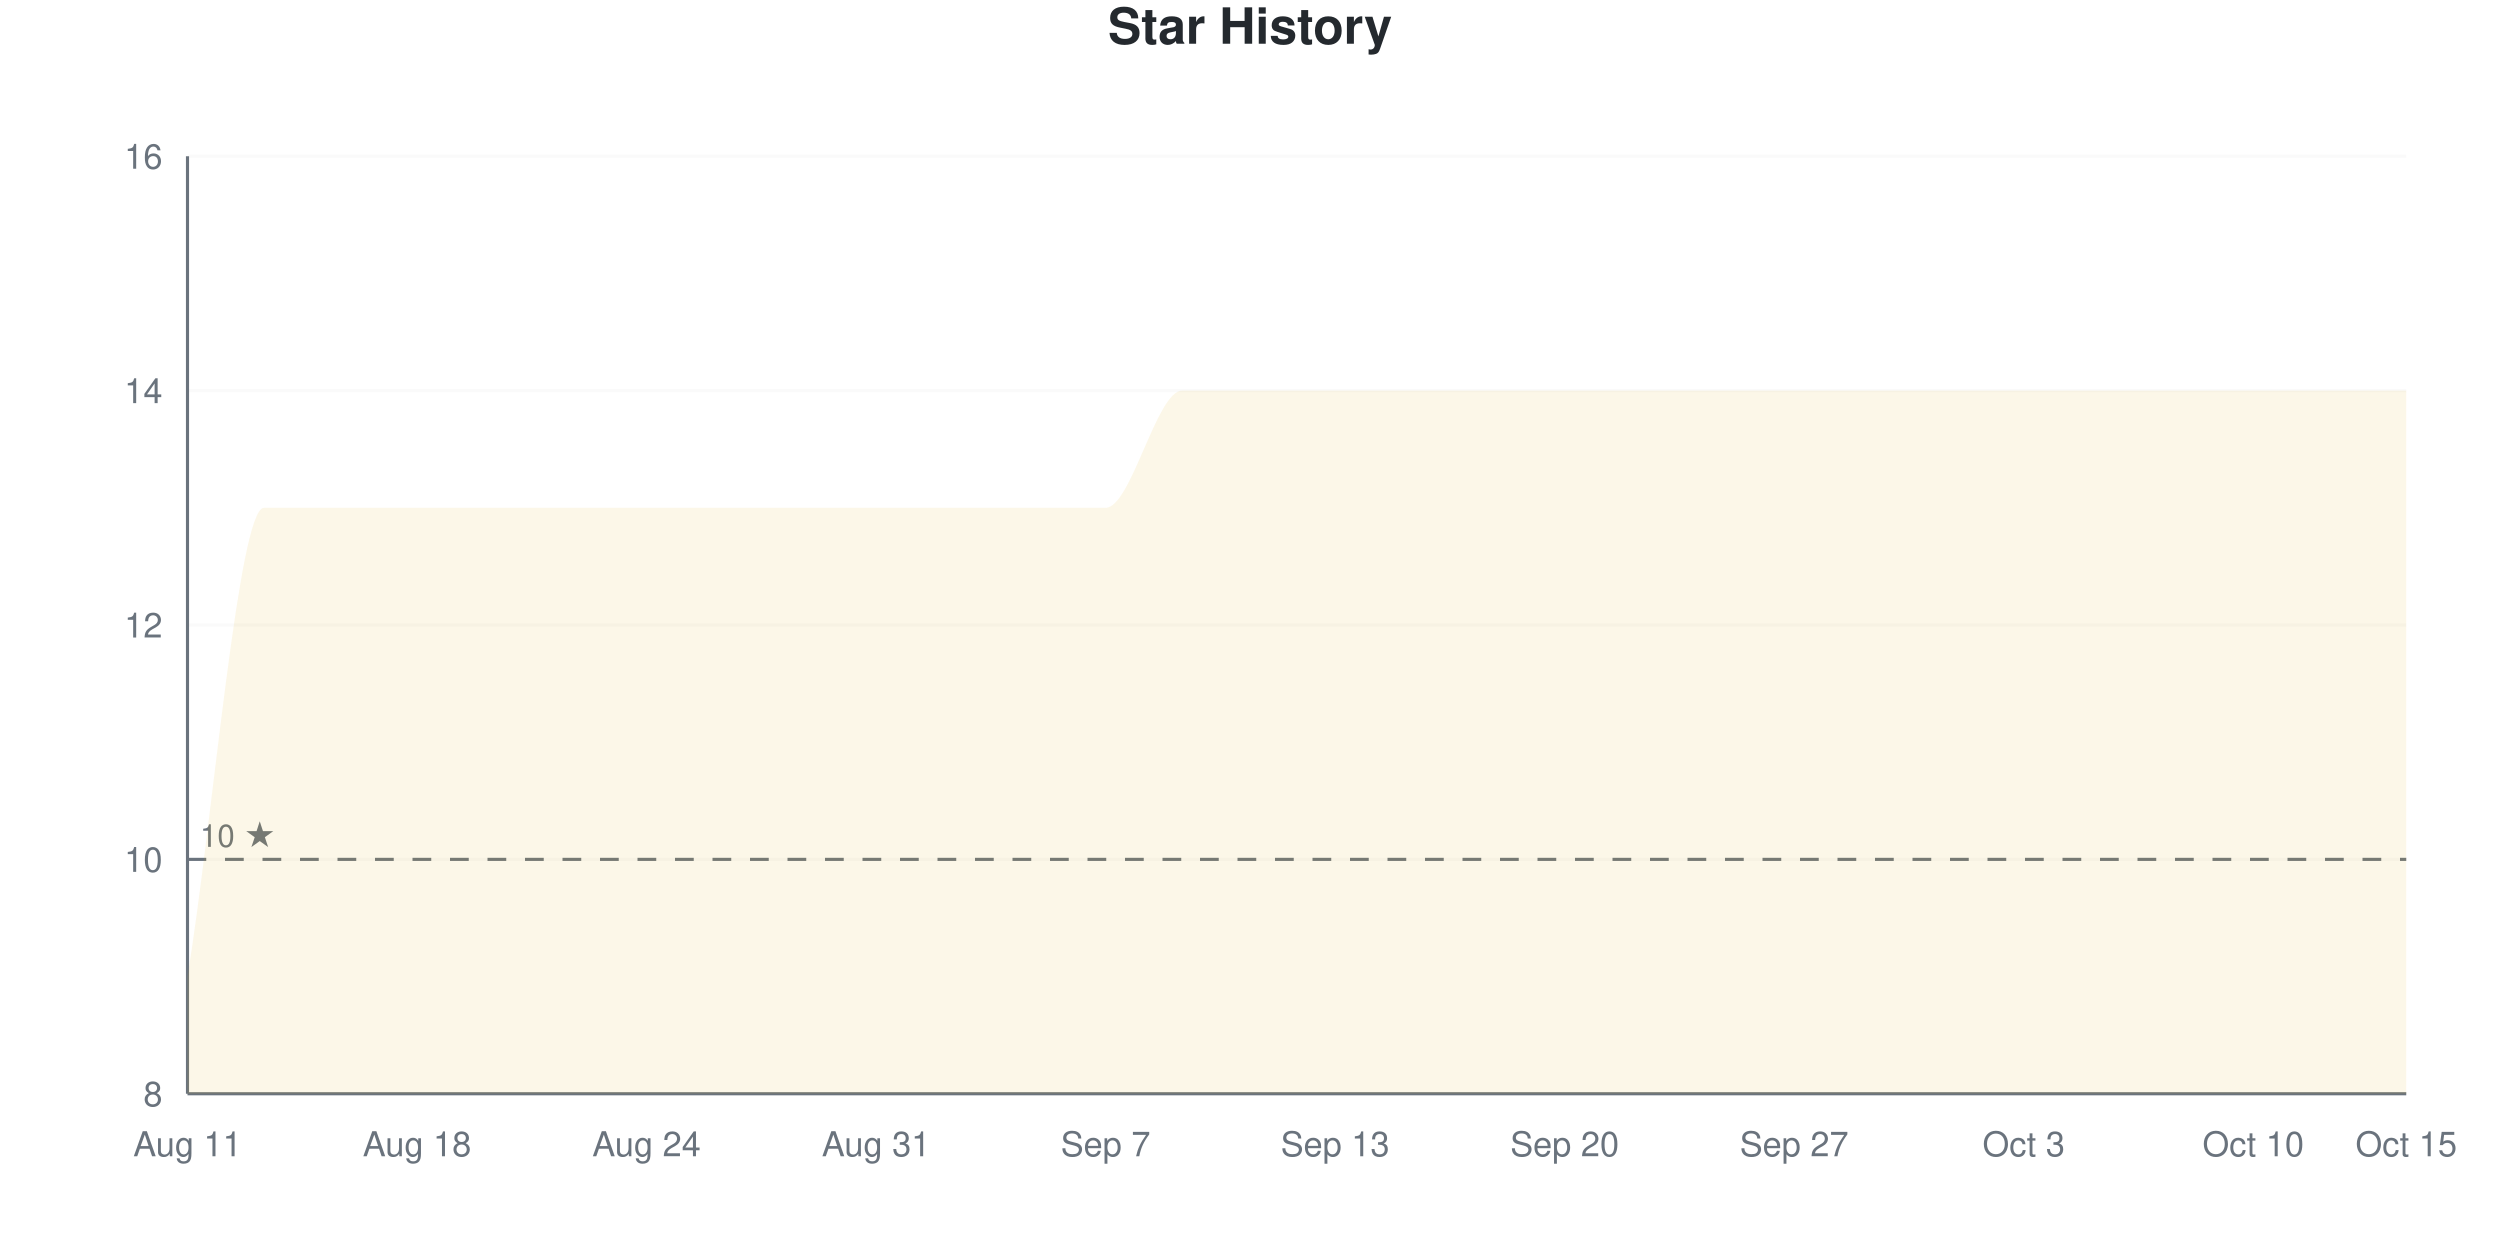
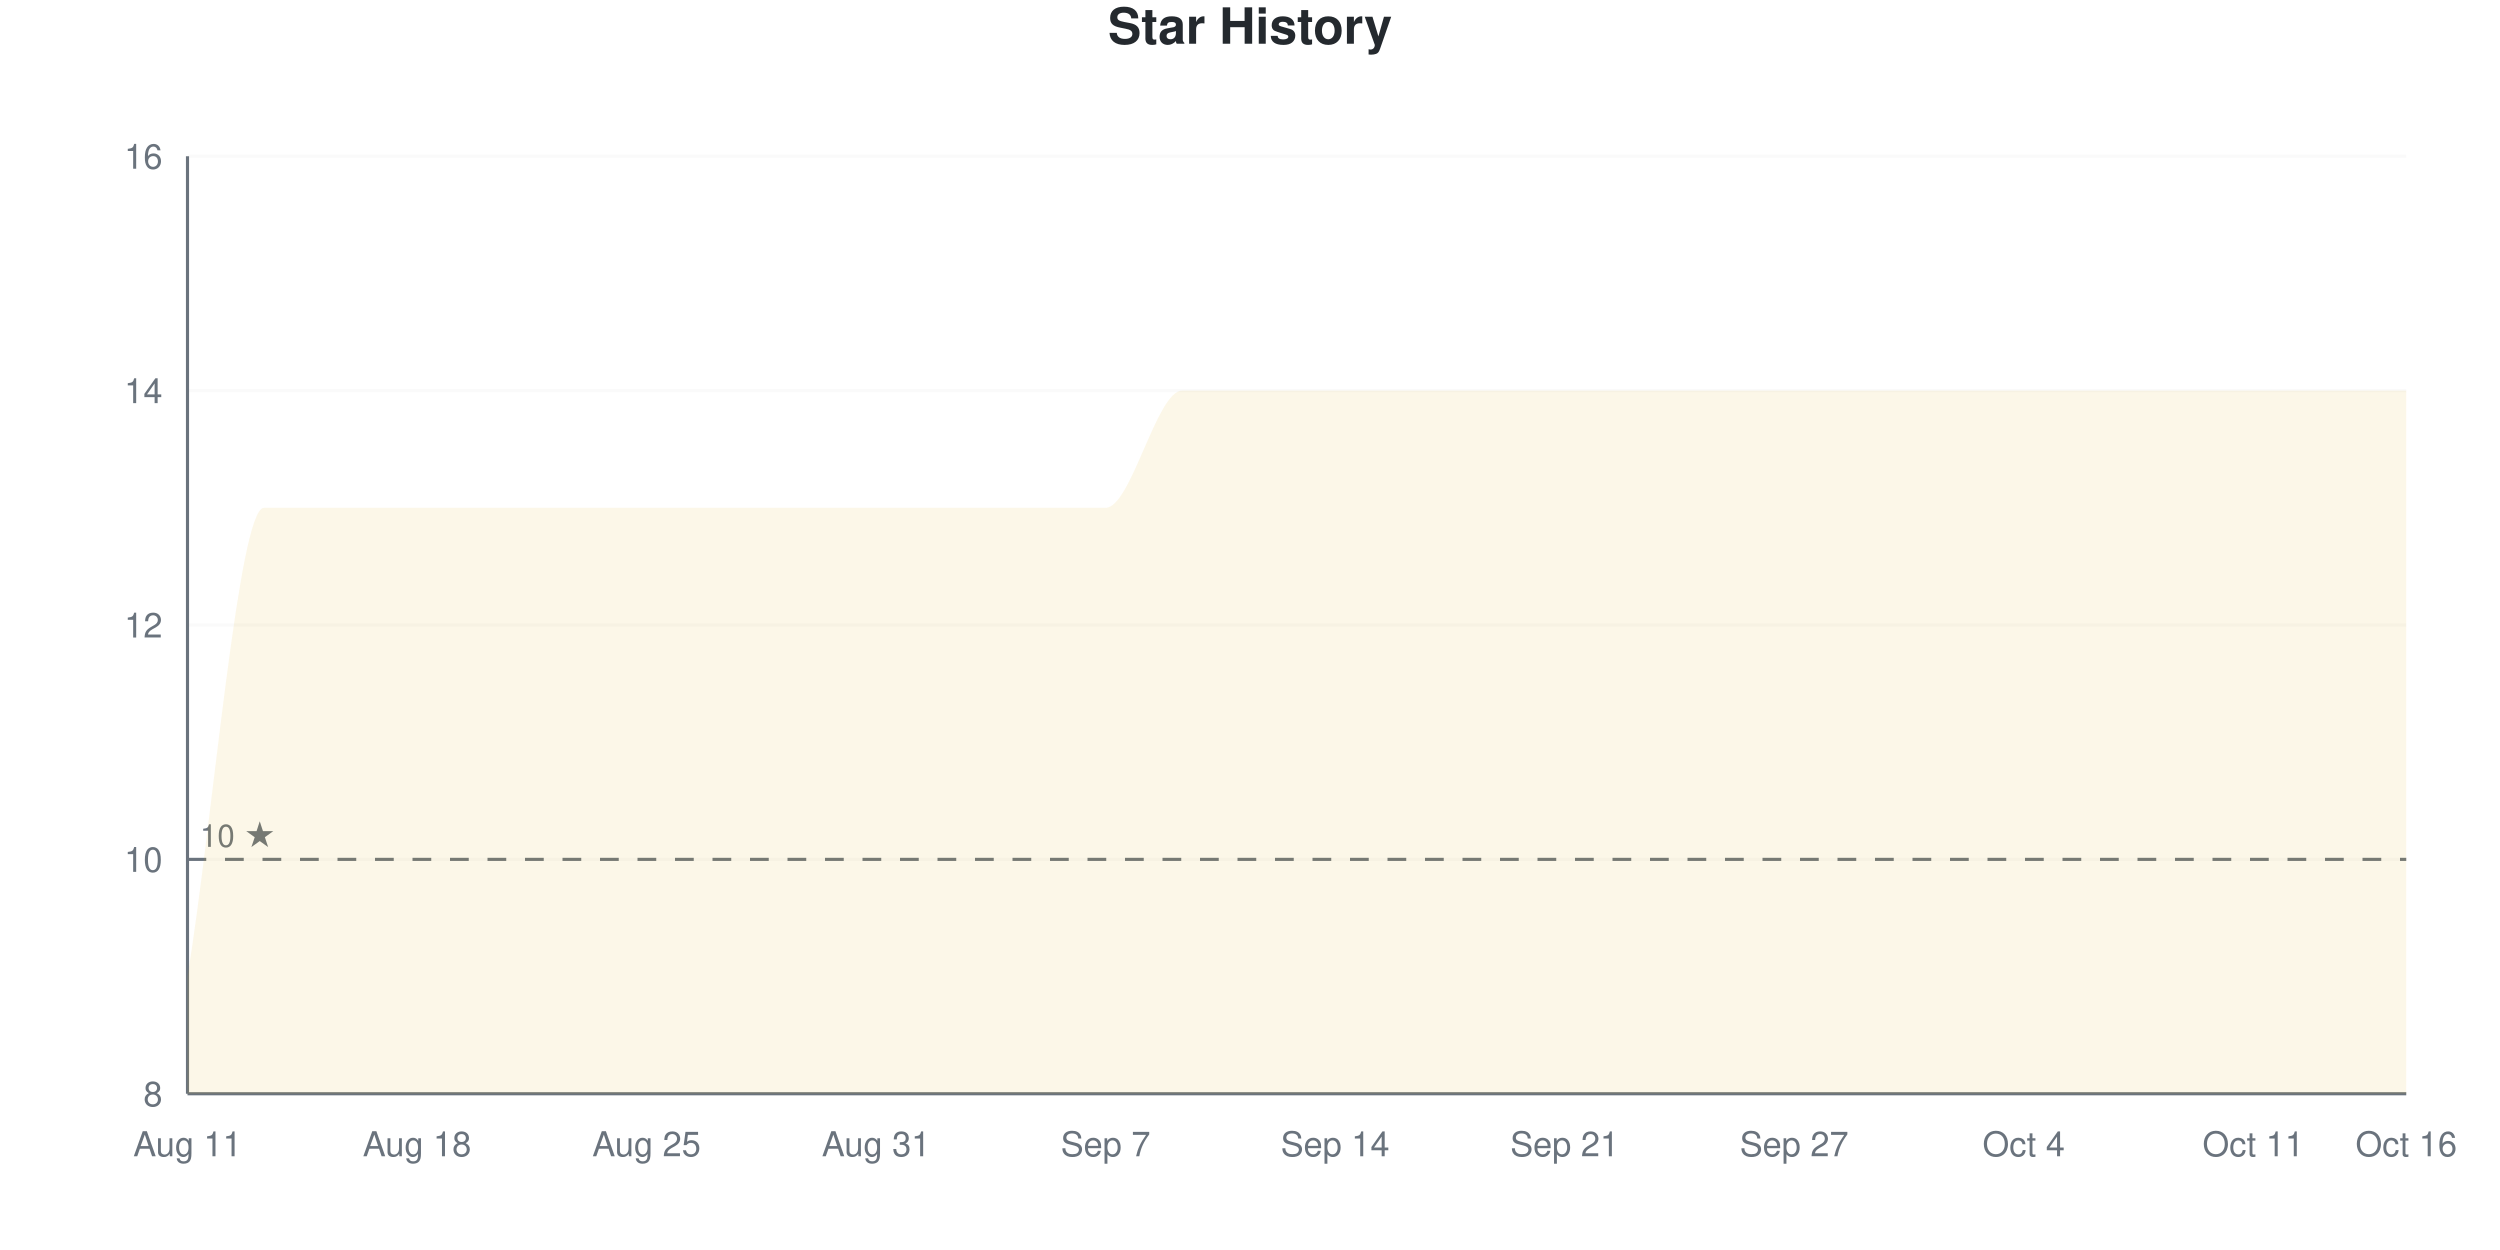
<svg xmlns="http://www.w3.org/2000/svg" viewBox="0 0 800 400" width="800" height="400">
  <style>
    @keyframes drawLine {
      to { stroke-dashoffset: 0; }
    }
    @keyframes fadeInPoint {
      from { opacity: 0; }
      to { opacity: 1; }
    }
    .data-line-0 {
      stroke-dasharray: 1343;
      stroke-dashoffset: 1343;
      animation: drawLine 2s ease-out forwards;
    }
    .data-point {
      opacity: 0;
      animation: fadeInPoint 0.5s ease-out forwards;
    }
    .chart-bg { fill: #fff; }
    .chart-text { fill: #24292e; }
    .chart-muted { fill: #6a737d; }
    .chart-grid { stroke: #eee; }
    .chart-axis { stroke: #6a737d; }
    @media (prefers-color-scheme: dark) {
      .chart-bg { fill: #0d1117; }
      .chart-text { fill: #e6edf3; }
      .chart-muted { fill: #8b949e; }
      .chart-grid { stroke: #21262d; }
      .chart-axis { stroke: #8b949e; }
    }
  </style>
  <rect width="800" height="400" class="chart-bg" />
  <text x="400" y="14" text-anchor="middle" class="chart-text" font-size="16" font-weight="bold" font-family="-apple-system, BlinkMacSystemFont, 'Segoe UI', Helvetica, Arial, sans-serif">Star History</text>
  <g class="grid">
    <line x1="60" y1="350" x2="770" y2="350" class="chart-grid" stroke-opacity="0.3" />
    <text x="52" y="354" text-anchor="end" class="chart-muted" font-size="11" font-family="-apple-system, BlinkMacSystemFont, 'Segoe UI', Helvetica, Arial, sans-serif">8</text>
    <line x1="60" y1="275" x2="770" y2="275" class="chart-grid" stroke-opacity="0.3" />
    <text x="52" y="279" text-anchor="end" class="chart-muted" font-size="11" font-family="-apple-system, BlinkMacSystemFont, 'Segoe UI', Helvetica, Arial, sans-serif">10</text>
    <line x1="60" y1="200" x2="770" y2="200" class="chart-grid" stroke-opacity="0.3" />
    <text x="52" y="204" text-anchor="end" class="chart-muted" font-size="11" font-family="-apple-system, BlinkMacSystemFont, 'Segoe UI', Helvetica, Arial, sans-serif">12</text>
    <line x1="60" y1="125" x2="770" y2="125" class="chart-grid" stroke-opacity="0.3" />
    <text x="52" y="129" text-anchor="end" class="chart-muted" font-size="11" font-family="-apple-system, BlinkMacSystemFont, 'Segoe UI', Helvetica, Arial, sans-serif">14</text>
    <line x1="60" y1="50" x2="770" y2="50" class="chart-grid" stroke-opacity="0.3" />
    <text x="52" y="54" text-anchor="end" class="chart-muted" font-size="11" font-family="-apple-system, BlinkMacSystemFont, 'Segoe UI', Helvetica, Arial, sans-serif">16</text>
  </g>
  <g class="milestones">
    <line x1="60" y1="275" x2="770" y2="275" class="chart-axis" stroke-width="1" stroke-dasharray="6,6" />
    <text x="64" y="271" class="chart-muted" font-size="10" font-family="-apple-system, BlinkMacSystemFont, 'Segoe UI', Helvetica, Arial, sans-serif">10 ★</text>
  </g>
  <g class="x-axis">
    <text x="60" y="370" text-anchor="middle" class="chart-muted" font-size="11" font-family="-apple-system, BlinkMacSystemFont, 'Segoe UI', Helvetica, Arial, sans-serif">Aug 11</text>
    <text x="133.448" y="370" text-anchor="middle" class="chart-muted" font-size="11" font-family="-apple-system, BlinkMacSystemFont, 'Segoe UI', Helvetica, Arial, sans-serif">Aug 18</text>
-     <text x="206.897" y="370" text-anchor="middle" class="chart-muted" font-size="11" font-family="-apple-system, BlinkMacSystemFont, 'Segoe UI', Helvetica, Arial, sans-serif">Aug 24</text>
+     <text x="206.897" y="370" text-anchor="middle" class="chart-muted" font-size="11" font-family="-apple-system, BlinkMacSystemFont, 'Segoe UI', Helvetica, Arial, sans-serif">Aug 25</text>
    <text x="280.345" y="370" text-anchor="middle" class="chart-muted" font-size="11" font-family="-apple-system, BlinkMacSystemFont, 'Segoe UI', Helvetica, Arial, sans-serif">Aug 31</text>
    <text x="353.793" y="370" text-anchor="middle" class="chart-muted" font-size="11" font-family="-apple-system, BlinkMacSystemFont, 'Segoe UI', Helvetica, Arial, sans-serif">Sep 7</text>
-     <text x="427.241" y="370" text-anchor="middle" class="chart-muted" font-size="11" font-family="-apple-system, BlinkMacSystemFont, 'Segoe UI', Helvetica, Arial, sans-serif">Sep 13</text>
-     <text x="500.69" y="370" text-anchor="middle" class="chart-muted" font-size="11" font-family="-apple-system, BlinkMacSystemFont, 'Segoe UI', Helvetica, Arial, sans-serif">Sep 20</text>
+     <text x="427.241" y="370" text-anchor="middle" class="chart-muted" font-size="11" font-family="-apple-system, BlinkMacSystemFont, 'Segoe UI', Helvetica, Arial, sans-serif">Sep 14</text>
+     <text x="500.69" y="370" text-anchor="middle" class="chart-muted" font-size="11" font-family="-apple-system, BlinkMacSystemFont, 'Segoe UI', Helvetica, Arial, sans-serif">Sep 21</text>
    <text x="574.138" y="370" text-anchor="middle" class="chart-muted" font-size="11" font-family="-apple-system, BlinkMacSystemFont, 'Segoe UI', Helvetica, Arial, sans-serif">Sep 27</text>
-     <text x="647.586" y="370" text-anchor="middle" class="chart-muted" font-size="11" font-family="-apple-system, BlinkMacSystemFont, 'Segoe UI', Helvetica, Arial, sans-serif">Oct 3</text>
-     <text x="721.034" y="370" text-anchor="middle" class="chart-muted" font-size="11" font-family="-apple-system, BlinkMacSystemFont, 'Segoe UI', Helvetica, Arial, sans-serif">Oct 10</text>
-     <text x="770" y="370" text-anchor="middle" class="chart-muted" font-size="11" font-family="-apple-system, BlinkMacSystemFont, 'Segoe UI', Helvetica, Arial, sans-serif">Oct 15</text>
+     <text x="647.586" y="370" text-anchor="middle" class="chart-muted" font-size="11" font-family="-apple-system, BlinkMacSystemFont, 'Segoe UI', Helvetica, Arial, sans-serif">Oct 4</text>
+     <text x="721.034" y="370" text-anchor="middle" class="chart-muted" font-size="11" font-family="-apple-system, BlinkMacSystemFont, 'Segoe UI', Helvetica, Arial, sans-serif">Oct 11</text>
+     <text x="770" y="370" text-anchor="middle" class="chart-muted" font-size="11" font-family="-apple-system, BlinkMacSystemFont, 'Segoe UI', Helvetica, Arial, sans-serif">Oct 16</text>
  </g>
  <line x1="60" y1="50" x2="60" y2="350" class="chart-axis" stroke-width="1" />
  <line x1="60" y1="350" x2="770" y2="350" class="chart-axis" stroke-width="1" />
  <path d="M60,350 L60,312.5 C68.161,262.5 76.322,162.5 84.483,162.5 C92.644,162.5 100.805,162.5 108.966,162.5 C117.126,162.5 125.287,162.5 133.448,162.5 C141.609,162.5 149.77,162.5 157.931,162.5 C166.092,162.5 174.253,162.5 182.414,162.5 C190.575,162.5 198.736,162.5 206.897,162.5 C215.057,162.5 223.218,162.5 231.379,162.5 C239.54,162.5 247.701,162.5 255.862,162.5 C264.023,162.5 272.184,162.5 280.345,162.5 C288.506,162.5 296.667,162.5 304.828,162.5 C312.989,162.5 321.149,162.5 329.31,162.5 C337.471,162.5 345.632,162.5 353.793,162.5 C361.954,162.5 370.115,125 378.276,125 C386.437,125 394.598,125 402.759,125 C410.92,125 419.08,125 427.241,125 C435.402,125 443.563,125 451.724,125 C459.885,125 468.046,125 476.207,125 C484.368,125 492.529,125 500.69,125 C508.851,125 517.011,125 525.172,125 C533.333,125 541.494,125 549.655,125 C557.816,125 565.977,125 574.138,125 C582.299,125 590.46,125 598.621,125 C606.782,125 614.943,125 623.103,125 C631.264,125 639.425,125 647.586,125 C655.747,125 663.908,125 672.069,125 C680.23,125 688.391,125 696.552,125 C704.713,125 712.874,125 721.034,125 C729.195,125 737.356,125 745.517,125 C753.678,125 761.839,125 770,125 L770,350 L60,350 Z" fill="#dfb317" fill-opacity="0.1" />
  <path d="M60,350 L60,312.5 C68.161,262.5 76.322,162.5 84.483,162.5 C92.644,162.5 100.805,162.5 108.966,162.5 C117.126,162.5 125.287,162.5 133.448,162.5 C141.609,162.5 149.77,162.5 157.931,162.5 C166.092,162.5 174.253,162.5 182.414,162.5 C190.575,162.5 198.736,162.5 206.897,162.5 C215.057,162.5 223.218,162.5 231.379,162.5 C239.54,162.5 247.701,162.5 255.862,162.5 C264.023,162.5 272.184,162.5 280.345,162.5 C288.506,162.5 296.667,162.5 304.828,162.5 C312.989,162.5 321.149,162.5 329.31,162.5 C337.471,162.5 345.632,162.5 353.793,162.5 C361.954,162.5 370.115,125 378.276,125 C386.437,125 394.598,125 402.759,125 C410.92,125 419.08,125 427.241,125 C435.402,125 443.563,125 451.724,125 C459.885,125 468.046,125 476.207,125 C484.368,125 492.529,125 500.69,125 C508.851,125 517.011,125 525.172,125 C533.333,125 541.494,125 549.655,125 C557.816,125 565.977,125 574.138,125 C582.299,125 590.46,125 598.621,125 C606.782,125 614.943,125 623.103,125 C631.264,125 639.425,125 647.586,125 C655.747,125 663.908,125 672.069,125 C680.23,125 688.391,125 696.552,125 C704.713,125 712.874,125 721.034,125 C729.195,125 737.356,125 745.517,125 C753.678,125 761.839,125 770,125" fill="none" stroke="#dfb317" stroke-width="2.5" class="data-line-0" />
  <g class="points">
    <circle cx="60" cy="312.5" r="4" fill="#dfb317" class="data-point" style="animation-delay: 1.50s" />
    <circle cx="84.483" cy="162.5" r="4" fill="#dfb317" class="data-point" style="animation-delay: 1.55s" />
    <circle cx="108.966" cy="162.5" r="4" fill="#dfb317" class="data-point" style="animation-delay: 1.60s" />
    <circle cx="133.448" cy="162.5" r="4" fill="#dfb317" class="data-point" style="animation-delay: 1.65s" />
    <circle cx="157.931" cy="162.5" r="4" fill="#dfb317" class="data-point" style="animation-delay: 1.70s" />
    <circle cx="182.414" cy="162.5" r="4" fill="#dfb317" class="data-point" style="animation-delay: 1.75s" />
    <circle cx="206.897" cy="162.5" r="4" fill="#dfb317" class="data-point" style="animation-delay: 1.80s" />
    <circle cx="231.379" cy="162.5" r="4" fill="#dfb317" class="data-point" style="animation-delay: 1.85s" />
    <circle cx="255.862" cy="162.5" r="4" fill="#dfb317" class="data-point" style="animation-delay: 1.90s" />
    <circle cx="280.345" cy="162.5" r="4" fill="#dfb317" class="data-point" style="animation-delay: 1.95s" />
    <circle cx="304.828" cy="162.5" r="4" fill="#dfb317" class="data-point" style="animation-delay: 2.00s" />
    <circle cx="329.31" cy="162.5" r="4" fill="#dfb317" class="data-point" style="animation-delay: 2.05s" />
    <circle cx="353.793" cy="162.5" r="4" fill="#dfb317" class="data-point" style="animation-delay: 2.10s" />
    <circle cx="378.276" cy="125" r="4" fill="#dfb317" class="data-point" style="animation-delay: 2.15s" />
    <circle cx="402.759" cy="125" r="4" fill="#dfb317" class="data-point" style="animation-delay: 2.20s" />
    <circle cx="427.241" cy="125" r="4" fill="#dfb317" class="data-point" style="animation-delay: 2.25s" />
    <circle cx="451.724" cy="125" r="4" fill="#dfb317" class="data-point" style="animation-delay: 2.30s" />
    <circle cx="476.207" cy="125" r="4" fill="#dfb317" class="data-point" style="animation-delay: 2.35s" />
    <circle cx="500.69" cy="125" r="4" fill="#dfb317" class="data-point" style="animation-delay: 2.40s" />
    <circle cx="525.172" cy="125" r="4" fill="#dfb317" class="data-point" style="animation-delay: 2.45s" />
    <circle cx="549.655" cy="125" r="4" fill="#dfb317" class="data-point" style="animation-delay: 2.50s" />
    <circle cx="574.138" cy="125" r="4" fill="#dfb317" class="data-point" style="animation-delay: 2.55s" />
    <circle cx="598.621" cy="125" r="4" fill="#dfb317" class="data-point" style="animation-delay: 2.60s" />
    <circle cx="623.103" cy="125" r="4" fill="#dfb317" class="data-point" style="animation-delay: 2.65s" />
    <circle cx="647.586" cy="125" r="4" fill="#dfb317" class="data-point" style="animation-delay: 2.70s" />
    <circle cx="672.069" cy="125" r="4" fill="#dfb317" class="data-point" style="animation-delay: 2.75s" />
    <circle cx="696.552" cy="125" r="4" fill="#dfb317" class="data-point" style="animation-delay: 2.80s" />
    <circle cx="721.034" cy="125" r="4" fill="#dfb317" class="data-point" style="animation-delay: 2.85s" />
    <circle cx="745.517" cy="125" r="4" fill="#dfb317" class="data-point" style="animation-delay: 2.90s" />
    <circle cx="770" cy="125" r="4" fill="#dfb317" class="data-point" style="animation-delay: 2.95s" />
  </g>
</svg>
